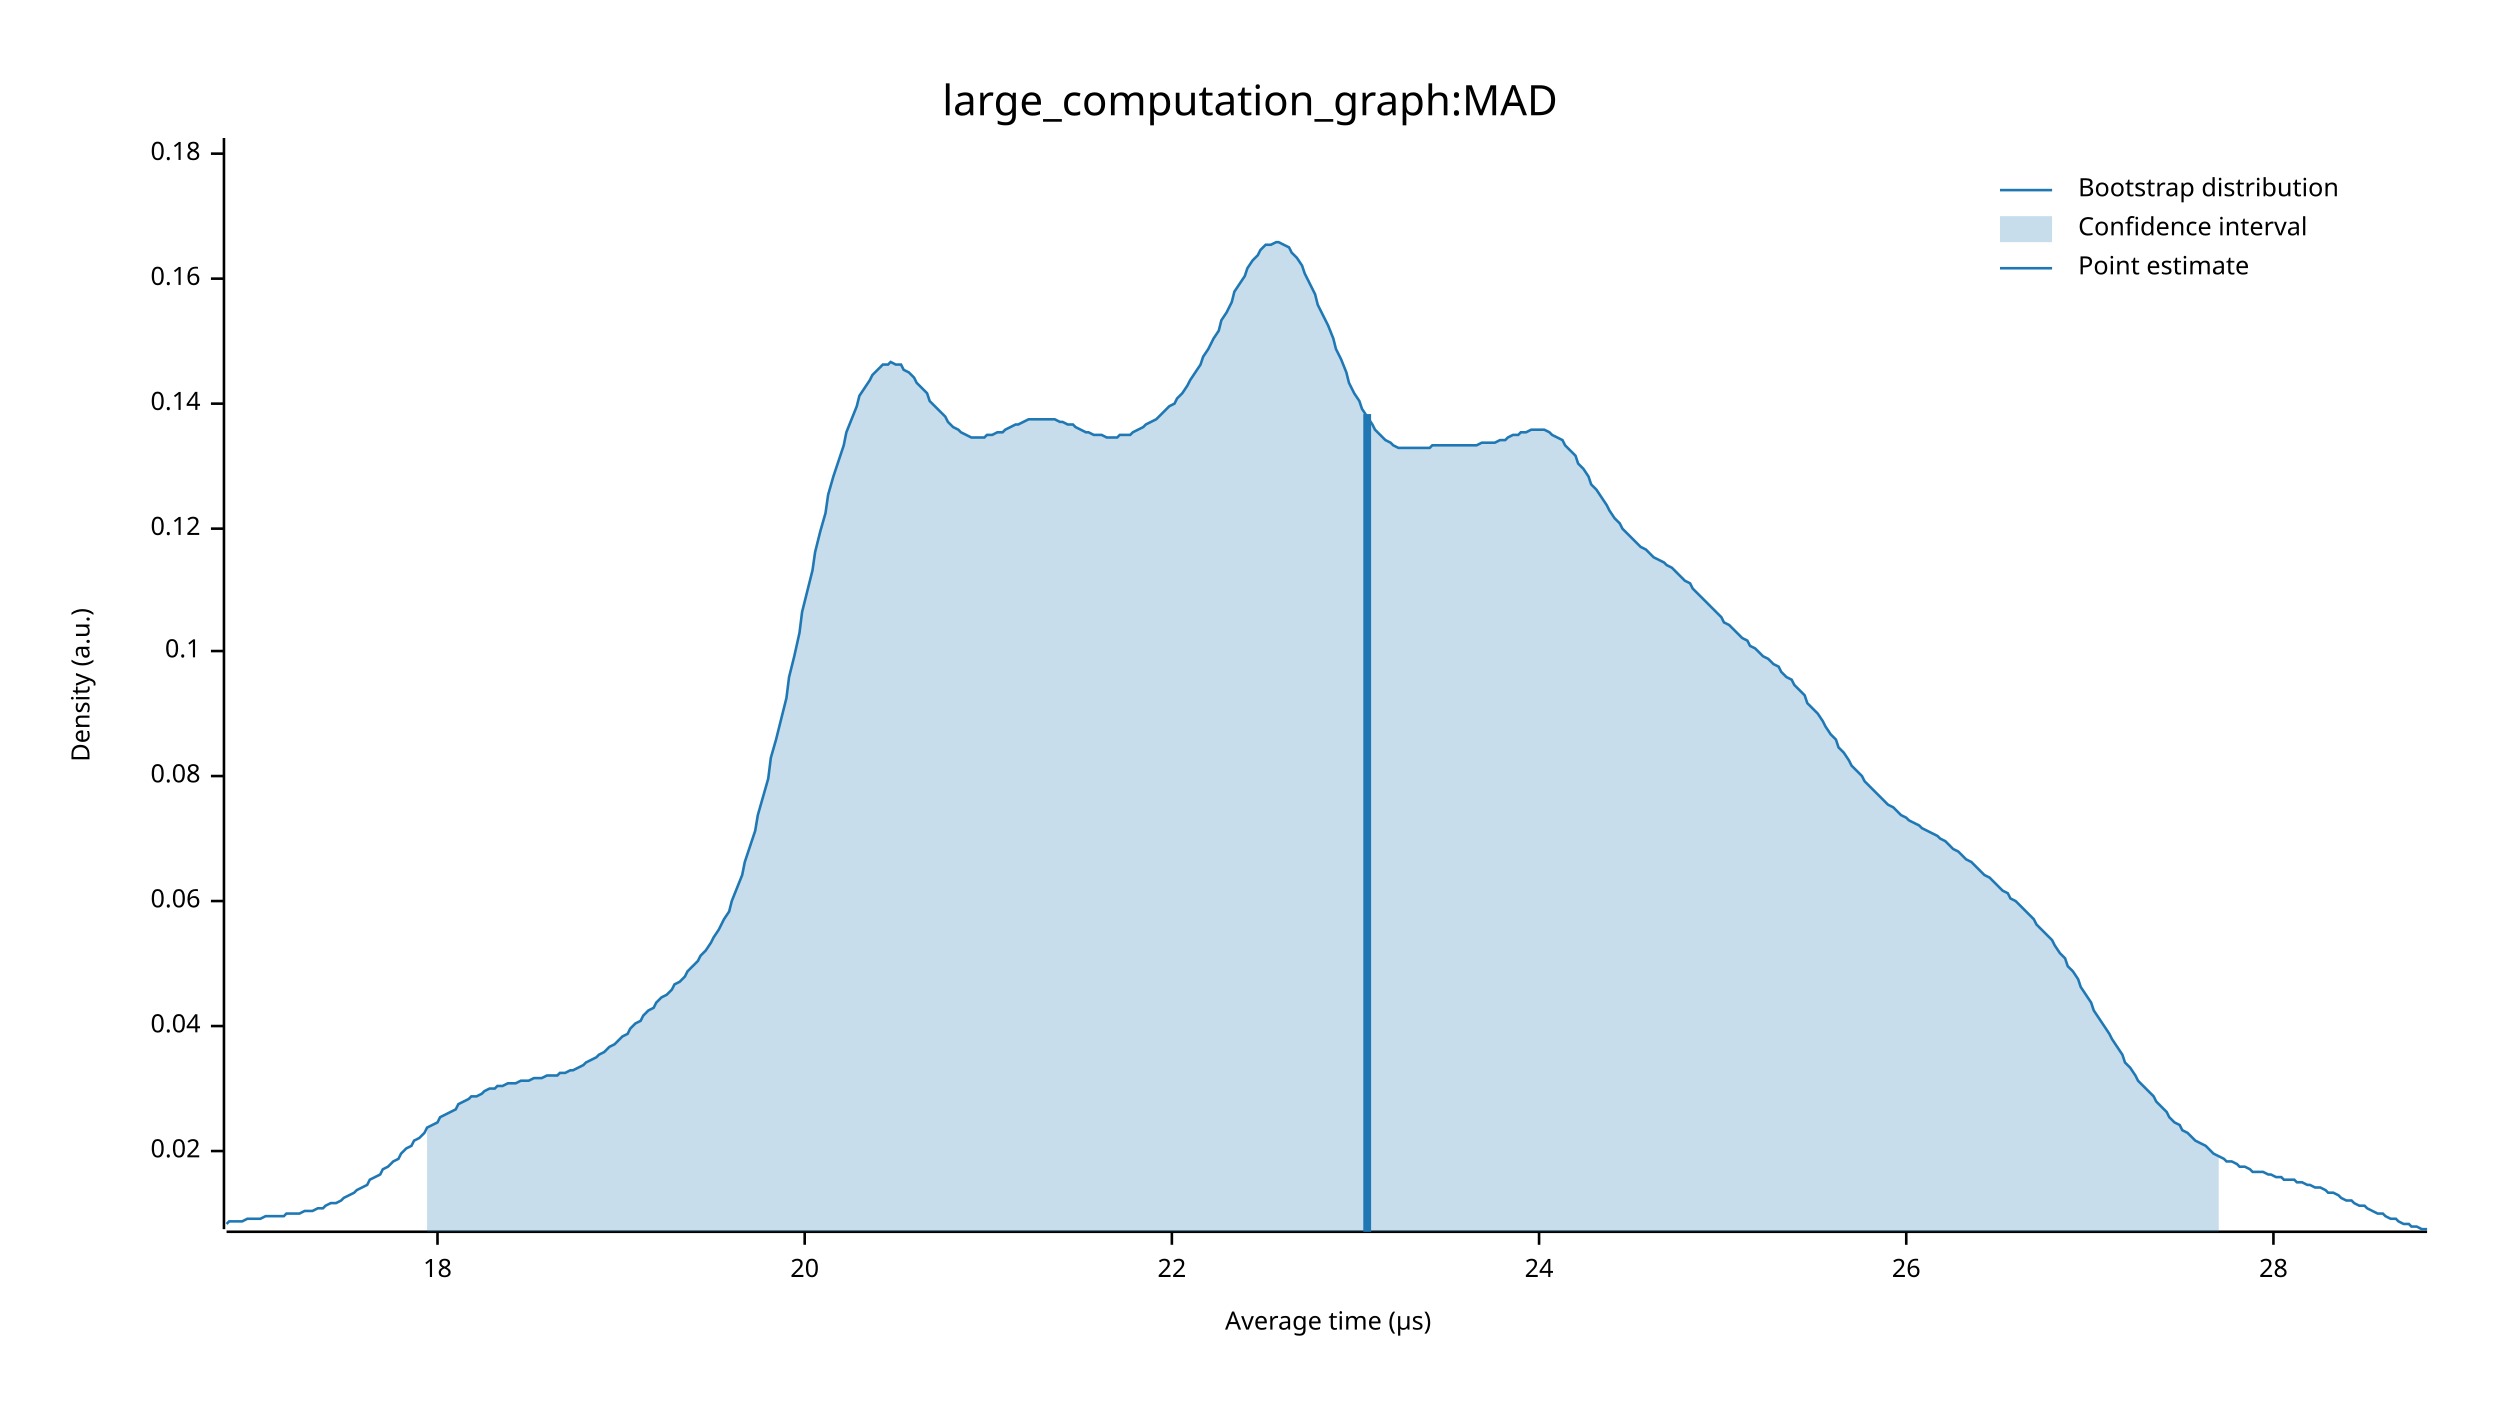
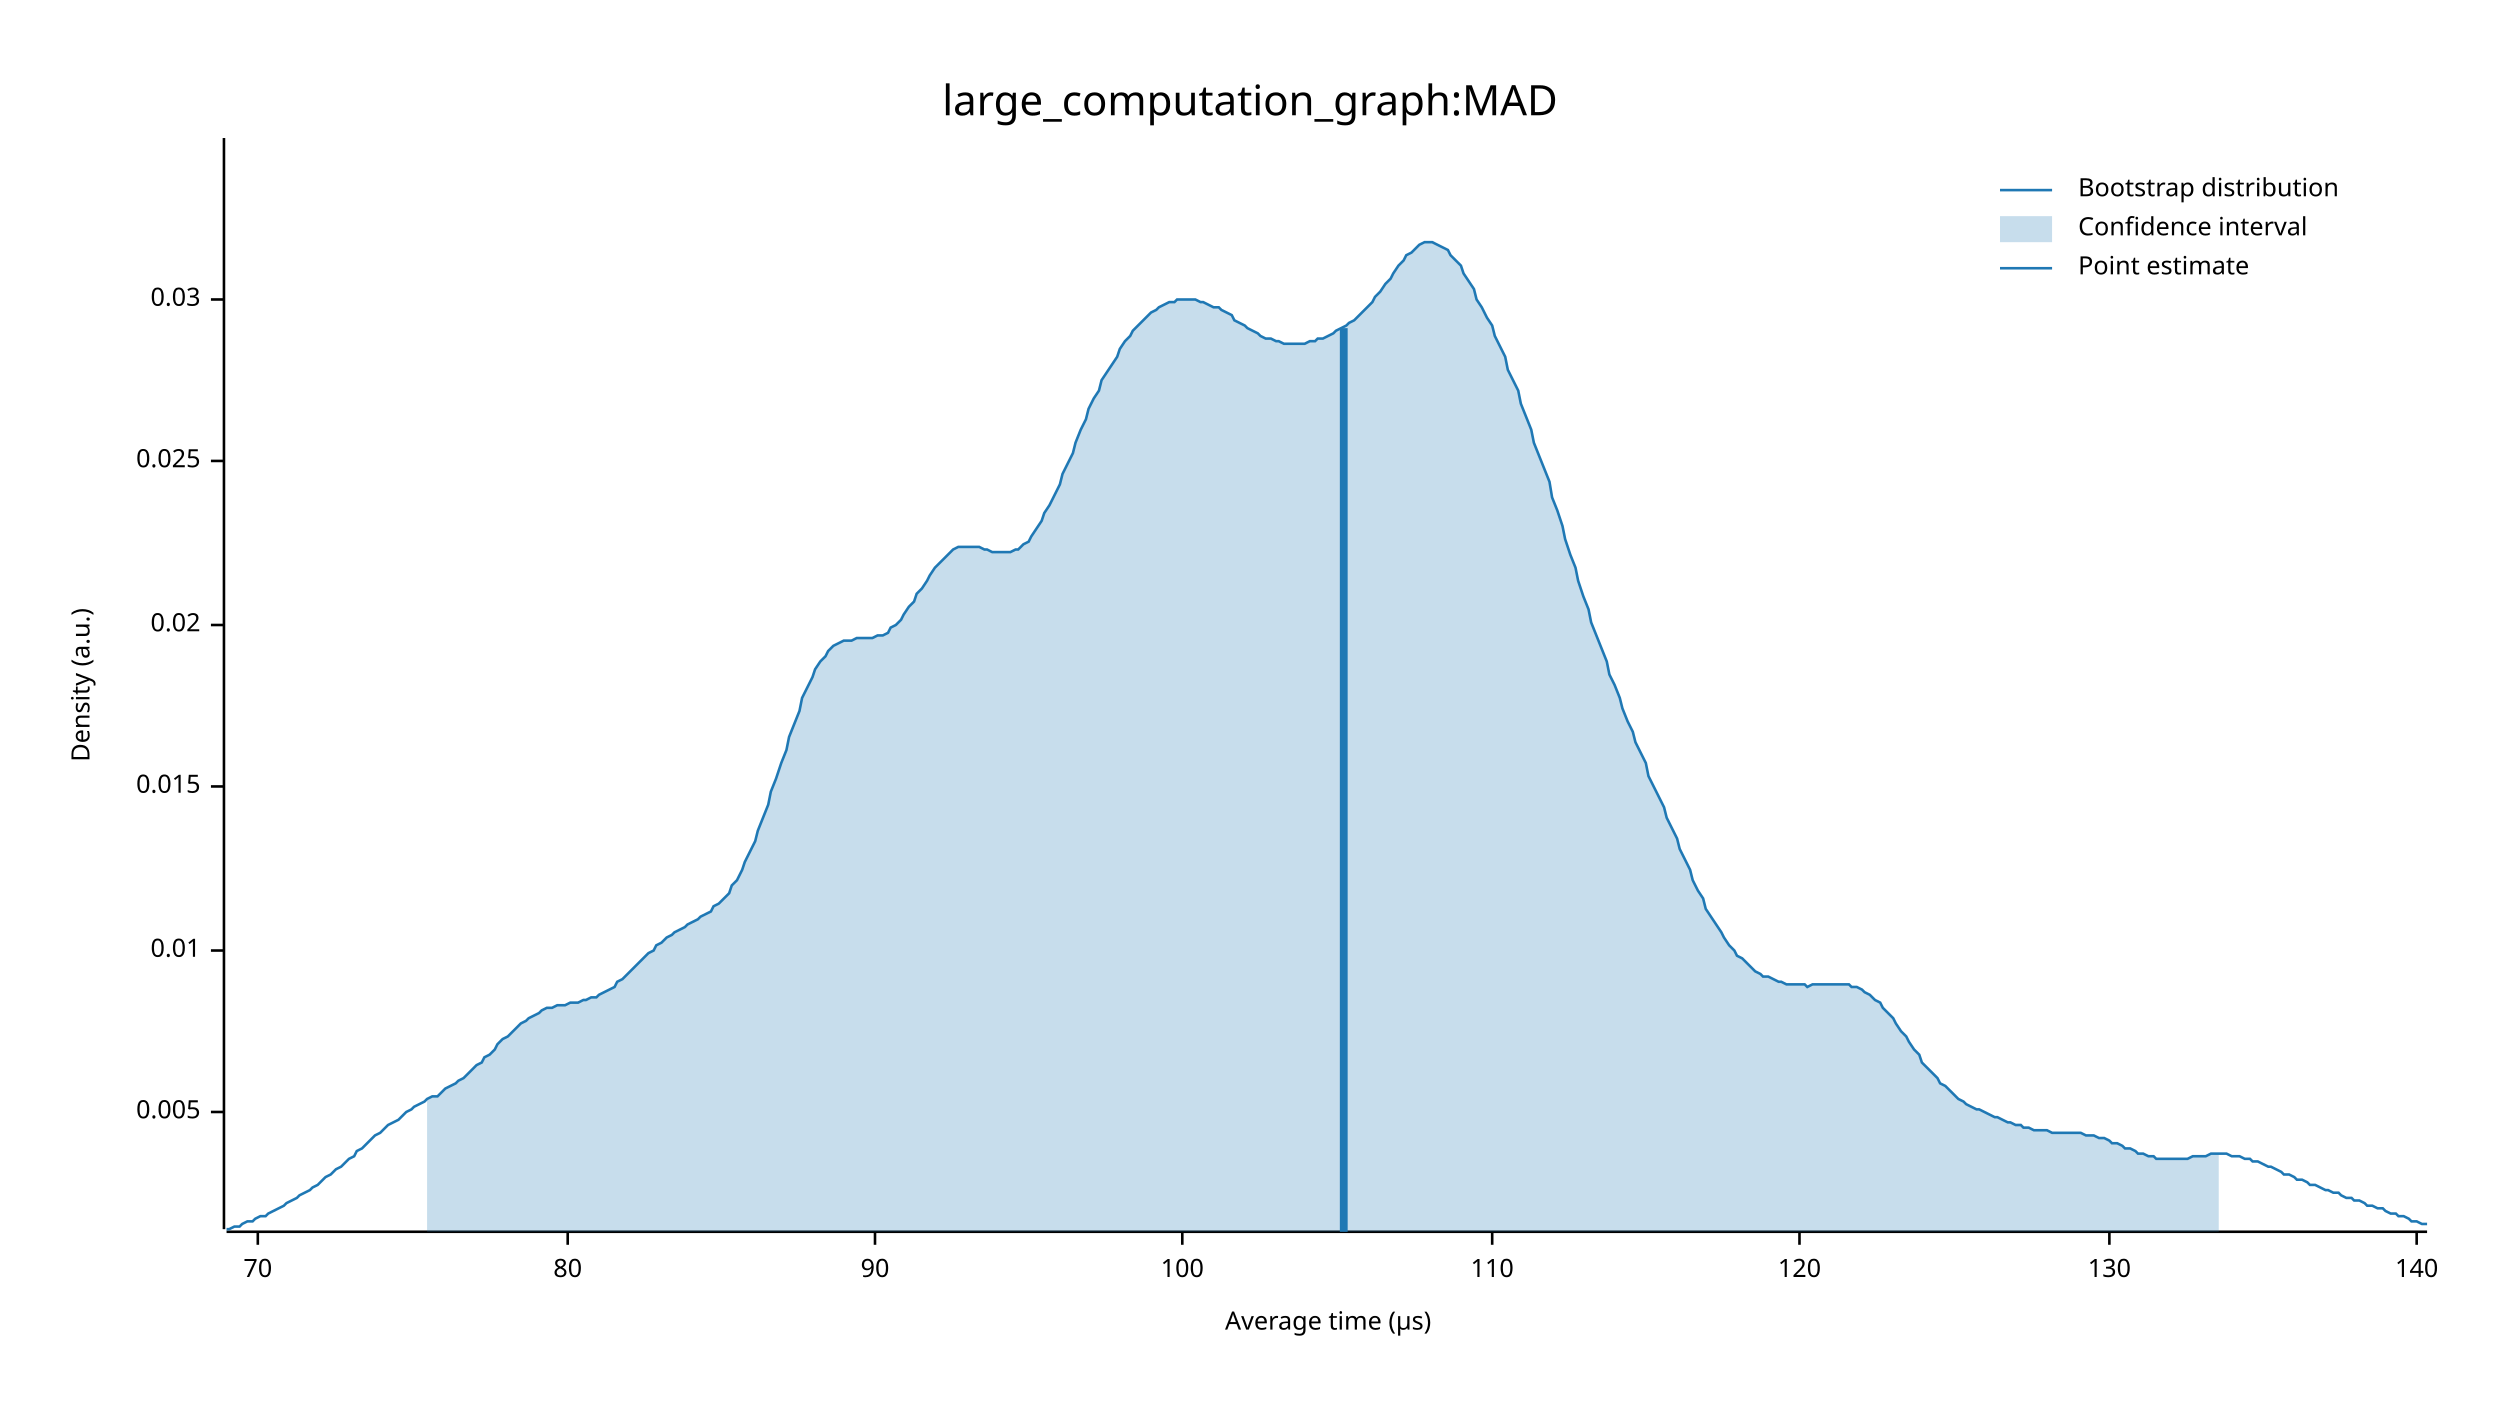
<svg xmlns="http://www.w3.org/2000/svg" width="960" height="540" viewBox="0 0 960 540">
  <text x="480" y="32" dy="0.76em" text-anchor="middle" font-family="sans-serif" font-size="16.129" opacity="1" fill="#000000">
large_computation_graph:MAD
</text>
  <text x="27" y="263" dy="0.76em" text-anchor="middle" font-family="sans-serif" font-size="9.677" opacity="1" fill="#000000" transform="rotate(270, 27, 263)">
Density (a.u.)
</text>
  <text x="510" y="513" dy="-0.5ex" text-anchor="middle" font-family="sans-serif" font-size="9.677" opacity="1" fill="#000000">
Average time (µs)
</text>
  <polyline fill="none" opacity="1" stroke="#000000" stroke-width="1" points="86,53 86,472 " />
-   <text x="77" y="442" dy="0.5ex" text-anchor="end" font-family="sans-serif" font-size="9.677" opacity="1" fill="#000000">
+   <text x="77" y="427" dy="0.5ex" text-anchor="end" font-family="sans-serif" font-size="9.677" opacity="1" fill="#000000">
+ 0.005
+ </text>
+   <polyline fill="none" opacity="1" stroke="#000000" stroke-width="1" points="81,427 86,427 " />
+   <text x="77" y="365" dy="0.5ex" text-anchor="end" font-family="sans-serif" font-size="9.677" opacity="1" fill="#000000">
+ 0.01
+ </text>
+   <polyline fill="none" opacity="1" stroke="#000000" stroke-width="1" points="81,365 86,365 " />
+   <text x="77" y="302" dy="0.5ex" text-anchor="end" font-family="sans-serif" font-size="9.677" opacity="1" fill="#000000">
+ 0.015
+ </text>
+   <polyline fill="none" opacity="1" stroke="#000000" stroke-width="1" points="81,302 86,302 " />
+   <text x="77" y="240" dy="0.5ex" text-anchor="end" font-family="sans-serif" font-size="9.677" opacity="1" fill="#000000">
0.02
</text>
-   <polyline fill="none" opacity="1" stroke="#000000" stroke-width="1" points="81,442 86,442 " />
-   <text x="77" y="394" dy="0.5ex" text-anchor="end" font-family="sans-serif" font-size="9.677" opacity="1" fill="#000000">
- 0.04
+   <polyline fill="none" opacity="1" stroke="#000000" stroke-width="1" points="81,240 86,240 " />
+   <text x="77" y="177" dy="0.5ex" text-anchor="end" font-family="sans-serif" font-size="9.677" opacity="1" fill="#000000">
+ 0.025
</text>
-   <polyline fill="none" opacity="1" stroke="#000000" stroke-width="1" points="81,394 86,394 " />
-   <text x="77" y="346" dy="0.5ex" text-anchor="end" font-family="sans-serif" font-size="9.677" opacity="1" fill="#000000">
- 0.06
+   <polyline fill="none" opacity="1" stroke="#000000" stroke-width="1" points="81,177 86,177 " />
+   <text x="77" y="115" dy="0.5ex" text-anchor="end" font-family="sans-serif" font-size="9.677" opacity="1" fill="#000000">
+ 0.03
</text>
-   <polyline fill="none" opacity="1" stroke="#000000" stroke-width="1" points="81,346 86,346 " />
-   <text x="77" y="298" dy="0.5ex" text-anchor="end" font-family="sans-serif" font-size="9.677" opacity="1" fill="#000000">
- 0.08
+   <polyline fill="none" opacity="1" stroke="#000000" stroke-width="1" points="81,115 86,115 " />
+   <polyline fill="none" opacity="1" stroke="#000000" stroke-width="1" points="87,473 932,473 " />
+   <text x="99" y="483" dy="0.76em" text-anchor="middle" font-family="sans-serif" font-size="9.677" opacity="1" fill="#000000">
+ 70
</text>
-   <polyline fill="none" opacity="1" stroke="#000000" stroke-width="1" points="81,298 86,298 " />
-   <text x="77" y="250" dy="0.5ex" text-anchor="end" font-family="sans-serif" font-size="9.677" opacity="1" fill="#000000">
- 0.1
+   <polyline fill="none" opacity="1" stroke="#000000" stroke-width="1" points="99,473 99,478 " />
+   <text x="218" y="483" dy="0.76em" text-anchor="middle" font-family="sans-serif" font-size="9.677" opacity="1" fill="#000000">
+ 80
</text>
-   <polyline fill="none" opacity="1" stroke="#000000" stroke-width="1" points="81,250 86,250 " />
-   <text x="77" y="203" dy="0.5ex" text-anchor="end" font-family="sans-serif" font-size="9.677" opacity="1" fill="#000000">
- 0.12
+   <polyline fill="none" opacity="1" stroke="#000000" stroke-width="1" points="218,473 218,478 " />
+   <text x="336" y="483" dy="0.76em" text-anchor="middle" font-family="sans-serif" font-size="9.677" opacity="1" fill="#000000">
+ 90
</text>
-   <polyline fill="none" opacity="1" stroke="#000000" stroke-width="1" points="81,203 86,203 " />
-   <text x="77" y="155" dy="0.5ex" text-anchor="end" font-family="sans-serif" font-size="9.677" opacity="1" fill="#000000">
- 0.14
+   <polyline fill="none" opacity="1" stroke="#000000" stroke-width="1" points="336,473 336,478 " />
+   <text x="454" y="483" dy="0.76em" text-anchor="middle" font-family="sans-serif" font-size="9.677" opacity="1" fill="#000000">
+ 100
</text>
-   <polyline fill="none" opacity="1" stroke="#000000" stroke-width="1" points="81,155 86,155 " />
-   <text x="77" y="107" dy="0.5ex" text-anchor="end" font-family="sans-serif" font-size="9.677" opacity="1" fill="#000000">
- 0.16
+   <polyline fill="none" opacity="1" stroke="#000000" stroke-width="1" points="454,473 454,478 " />
+   <text x="573" y="483" dy="0.76em" text-anchor="middle" font-family="sans-serif" font-size="9.677" opacity="1" fill="#000000">
+ 110
</text>
-   <polyline fill="none" opacity="1" stroke="#000000" stroke-width="1" points="81,107 86,107 " />
-   <text x="77" y="59" dy="0.5ex" text-anchor="end" font-family="sans-serif" font-size="9.677" opacity="1" fill="#000000">
- 0.18
+   <polyline fill="none" opacity="1" stroke="#000000" stroke-width="1" points="573,473 573,478 " />
+   <text x="691" y="483" dy="0.76em" text-anchor="middle" font-family="sans-serif" font-size="9.677" opacity="1" fill="#000000">
+ 120
</text>
-   <polyline fill="none" opacity="1" stroke="#000000" stroke-width="1" points="81,59 86,59 " />
-   <polyline fill="none" opacity="1" stroke="#000000" stroke-width="1" points="87,473 932,473 " />
-   <text x="168" y="483" dy="0.76em" text-anchor="middle" font-family="sans-serif" font-size="9.677" opacity="1" fill="#000000">
- 18
+   <polyline fill="none" opacity="1" stroke="#000000" stroke-width="1" points="691,473 691,478 " />
+   <text x="810" y="483" dy="0.76em" text-anchor="middle" font-family="sans-serif" font-size="9.677" opacity="1" fill="#000000">
+ 130
</text>
-   <polyline fill="none" opacity="1" stroke="#000000" stroke-width="1" points="168,473 168,478 " />
-   <text x="309" y="483" dy="0.76em" text-anchor="middle" font-family="sans-serif" font-size="9.677" opacity="1" fill="#000000">
- 20
+   <polyline fill="none" opacity="1" stroke="#000000" stroke-width="1" points="810,473 810,478 " />
+   <text x="928" y="483" dy="0.76em" text-anchor="middle" font-family="sans-serif" font-size="9.677" opacity="1" fill="#000000">
+ 140
</text>
-   <polyline fill="none" opacity="1" stroke="#000000" stroke-width="1" points="309,473 309,478 " />
-   <text x="450" y="483" dy="0.76em" text-anchor="middle" font-family="sans-serif" font-size="9.677" opacity="1" fill="#000000">
- 22
- </text>
-   <polyline fill="none" opacity="1" stroke="#000000" stroke-width="1" points="450,473 450,478 " />
-   <text x="591" y="483" dy="0.76em" text-anchor="middle" font-family="sans-serif" font-size="9.677" opacity="1" fill="#000000">
- 24
- </text>
-   <polyline fill="none" opacity="1" stroke="#000000" stroke-width="1" points="591,473 591,478 " />
-   <text x="732" y="483" dy="0.76em" text-anchor="middle" font-family="sans-serif" font-size="9.677" opacity="1" fill="#000000">
- 26
- </text>
-   <polyline fill="none" opacity="1" stroke="#000000" stroke-width="1" points="732,473 732,478 " />
-   <text x="873" y="483" dy="0.76em" text-anchor="middle" font-family="sans-serif" font-size="9.677" opacity="1" fill="#000000">
- 28
- </text>
-   <polyline fill="none" opacity="1" stroke="#000000" stroke-width="1" points="873,473 873,478 " />
-   <polyline fill="none" opacity="1" stroke="#1F78B4" stroke-width="1" points="87,470 88,469 90,469 92,469 93,469 95,468 97,468 98,468 100,468 102,467 103,467 105,467 107,467 109,467 110,466 112,466 114,466 115,466 117,465 119,465 120,465 122,464 124,464 125,463 127,462 129,462 131,461 132,460 134,459 136,458 137,457 139,456 141,455 142,453 144,452 146,451 147,449 149,448 151,446 153,445 154,443 156,441 158,440 159,438 161,437 163,435 164,433 166,432 168,431 169,429 171,428 173,427 175,426 176,424 178,423 180,422 181,421 183,421 185,420 186,419 188,418 190,418 191,417 193,417 195,416 197,416 198,416 200,415 202,415 203,415 205,414 207,414 208,414 210,413 212,413 214,413 215,412 217,412 219,411 220,411 222,410 224,409 225,408 227,407 229,406 230,405 232,404 234,402 236,401 237,400 239,398 241,397 242,395 244,393 246,392 247,390 249,388 251,387 252,385 254,383 256,382 258,380 259,378 261,377 263,375 264,373 266,371 268,369 269,367 271,365 273,362 274,360 276,357 278,353 280,350 281,346 283,341 285,336 286,331 288,325 290,319 291,313 293,306 295,299 296,291 298,284 300,276 302,268 303,260 305,252 307,243 308,235 310,227 312,219 313,212 315,204 317,197 318,190 320,183 322,177 324,171 325,166 327,161 329,156 330,152 332,149 334,146 335,144 337,142 339,140 341,140 342,139 344,140 346,140 347,142 349,143 351,145 352,147 354,149 356,151 357,154 359,156 361,158 363,160 364,162 366,164 368,165 369,166 371,167 373,168 374,168 376,168 378,168 379,167 381,167 383,166 385,166 386,165 388,164 390,163 391,163 393,162 395,161 396,161 398,161 400,161 401,161 403,161 405,161 407,162 408,162 410,163 412,163 413,164 415,165 417,166 418,166 420,167 422,167 423,167 425,168 427,168 429,168 430,167 432,167 434,167 435,166 437,165 439,164 440,163 442,162 444,161 445,160 447,158 449,156 451,155 452,153 454,151 456,148 457,146 459,143 461,140 462,137 464,134 466,130 468,127 469,123 471,120 473,116 474,112 476,109 478,106 479,103 481,100 483,98 484,96 486,94 488,94 490,93 491,93 493,94 495,95 496,97 498,99 500,102 501,105 503,109 505,113 506,117 508,121 510,125 512,130 513,134 515,138 517,143 518,147 520,151 522,154 523,157 525,160 527,163 528,165 530,167 532,169 534,170 535,171 537,172 539,172 540,172 542,172 544,172 545,172 547,172 549,172 550,171 552,171 554,171 556,171 557,171 559,171 561,171 562,171 564,171 566,171 567,171 569,170 571,170 573,170 574,170 576,169 578,169 579,168 581,167 583,167 584,166 586,166 588,165 589,165 591,165 593,165 595,166 596,167 598,168 600,169 601,171 603,173 605,175 606,178 608,180 610,183 611,186 613,188 615,191 617,194 618,196 620,199 622,201 623,203 625,205 627,207 628,208 630,210 632,211 633,212 635,214 637,215 639,216 640,217 642,218 644,220 645,221 647,223 649,224 650,226 652,228 654,230 655,231 657,233 659,235 661,237 662,239 664,240 666,242 667,243 669,245 671,246 672,248 674,249 676,251 677,252 679,253 681,255 683,256 684,258 686,260 688,261 689,263 691,265 693,267 694,270 696,272 698,274 700,277 701,279 703,282 705,284 706,287 708,289 710,292 711,294 713,296 715,298 716,300 718,302 720,304 722,306 723,307 725,309 727,310 728,311 730,313 732,314 733,315 735,316 737,317 738,318 740,319 742,320 744,321 745,322 747,323 749,325 750,326 752,327 754,329 755,330 757,331 759,333 760,334 762,336 764,337 766,339 767,340 769,342 771,343 772,345 774,346 776,348 777,349 779,351 781,353 782,355 784,357 786,359 788,361 789,363 791,366 793,368 794,371 796,373 798,376 799,379 801,382 803,385 804,388 806,391 808,394 810,397 811,399 813,402 815,405 816,408 818,410 820,413 821,415 823,417 825,419 827,421 828,423 830,425 832,427 833,429 835,431 837,432 838,434 840,435 842,437 843,438 845,439 847,440 849,442 850,443 852,444 854,445 855,446 857,446 859,447 860,448 862,448 864,449 865,450 867,450 869,450 871,451 872,451 874,452 876,452 877,453 879,453 881,453 882,454 884,454 886,455 887,455 889,456 891,456 893,457 894,458 896,458 898,459 899,460 901,461 903,461 904,462 906,463 908,463 909,464 911,465 913,466 915,466 916,467 918,468 920,468 921,469 923,470 925,470 926,471 928,471 930,472 932,472 " />
-   <polygon opacity="0.25" fill="#1F78B4" points="164,433 166,432 168,431 169,429 171,428 173,427 175,426 176,424 178,423 180,422 181,421 183,421 185,420 186,419 188,418 190,418 191,417 193,417 195,416 197,416 198,416 200,415 202,415 203,415 205,414 207,414 208,414 210,413 212,413 214,413 215,412 217,412 219,411 220,411 222,410 224,409 225,408 227,407 229,406 230,405 232,404 234,402 236,401 237,400 239,398 241,397 242,395 244,393 246,392 247,390 249,388 251,387 252,385 254,383 256,382 258,380 259,378 261,377 263,375 264,373 266,371 268,369 269,367 271,365 273,362 274,360 276,357 278,353 280,350 281,346 283,341 285,336 286,331 288,325 290,319 291,313 293,306 295,299 296,291 298,284 300,276 302,268 303,260 305,252 307,243 308,235 310,227 312,219 313,212 315,204 317,197 318,190 320,183 322,177 324,171 325,166 327,161 329,156 330,152 332,149 334,146 335,144 337,142 339,140 341,140 342,139 344,140 346,140 347,142 349,143 351,145 352,147 354,149 356,151 357,154 359,156 361,158 363,160 364,162 366,164 368,165 369,166 371,167 373,168 374,168 376,168 378,168 379,167 381,167 383,166 385,166 386,165 388,164 390,163 391,163 393,162 395,161 396,161 398,161 400,161 401,161 403,161 405,161 407,162 408,162 410,163 412,163 413,164 415,165 417,166 418,166 420,167 422,167 423,167 425,168 427,168 429,168 430,167 432,167 434,167 435,166 437,165 439,164 440,163 442,162 444,161 445,160 447,158 449,156 451,155 452,153 454,151 456,148 457,146 459,143 461,140 462,137 464,134 466,130 468,127 469,123 471,120 473,116 474,112 476,109 478,106 479,103 481,100 483,98 484,96 486,94 488,94 490,93 491,93 493,94 495,95 496,97 498,99 500,102 501,105 503,109 505,113 506,117 508,121 510,125 512,130 513,134 515,138 517,143 518,147 520,151 522,154 523,157 525,160 527,163 528,165 530,167 532,169 534,170 535,171 537,172 539,172 540,172 542,172 544,172 545,172 547,172 549,172 550,171 552,171 554,171 556,171 557,171 559,171 561,171 562,171 564,171 566,171 567,171 569,170 571,170 573,170 574,170 576,169 578,169 579,168 581,167 583,167 584,166 586,166 588,165 589,165 591,165 593,165 595,166 596,167 598,168 600,169 601,171 603,173 605,175 606,178 608,180 610,183 611,186 613,188 615,191 617,194 618,196 620,199 622,201 623,203 625,205 627,207 628,208 630,210 632,211 633,212 635,214 637,215 639,216 640,217 642,218 644,220 645,221 647,223 649,224 650,226 652,228 654,230 655,231 657,233 659,235 661,237 662,239 664,240 666,242 667,243 669,245 671,246 672,248 674,249 676,251 677,252 679,253 681,255 683,256 684,258 686,260 688,261 689,263 691,265 693,267 694,270 696,272 698,274 700,277 701,279 703,282 705,284 706,287 708,289 710,292 711,294 713,296 715,298 716,300 718,302 720,304 722,306 723,307 725,309 727,310 728,311 730,313 732,314 733,315 735,316 737,317 738,318 740,319 742,320 744,321 745,322 747,323 749,325 750,326 752,327 754,329 755,330 757,331 759,333 760,334 762,336 764,337 766,339 767,340 769,342 771,343 772,345 774,346 776,348 777,349 779,351 781,353 782,355 784,357 786,359 788,361 789,363 791,366 793,368 794,371 796,373 798,376 799,379 801,382 803,385 804,388 806,391 808,394 810,397 811,399 813,402 815,405 816,408 818,410 820,413 821,415 823,417 825,419 827,421 828,423 830,425 832,427 833,429 835,431 837,432 838,434 840,435 842,437 843,438 845,439 847,440 849,442 850,443 852,444 852,473 164,473 " />
-   <polyline fill="none" opacity="1" stroke="#1F78B4" stroke-width="3" points="525,473 525,159 " />
+   <polyline fill="none" opacity="1" stroke="#000000" stroke-width="1" points="928,473 928,478 " />
+   <polyline fill="none" opacity="1" stroke="#1F78B4" stroke-width="1" points="87,472 88,472 90,471 92,471 93,470 95,469 97,469 98,468 100,467 102,467 103,466 105,465 107,464 109,463 110,462 112,461 114,460 115,459 117,458 119,457 120,456 122,455 124,453 125,452 127,451 129,449 131,448 132,447 134,445 136,444 137,442 139,441 141,439 142,438 144,436 146,435 147,434 149,432 151,431 153,430 154,429 156,427 158,426 159,425 161,424 163,423 164,422 166,421 168,421 169,420 171,418 173,417 175,416 176,415 178,414 180,412 181,411 183,409 185,408 186,406 188,405 190,403 191,401 193,399 195,398 197,396 198,395 200,393 202,392 203,391 205,390 207,389 208,388 210,387 212,387 214,386 215,386 217,386 219,385 220,385 222,385 224,384 225,384 227,383 229,383 230,382 232,381 234,380 236,379 237,377 239,376 241,374 242,373 244,371 246,369 247,368 249,366 251,365 252,363 254,362 256,360 258,359 259,358 261,357 263,356 264,355 266,354 268,353 269,352 271,351 273,350 274,348 276,347 278,345 280,343 281,340 283,338 285,334 286,331 288,327 290,323 291,319 293,314 295,309 296,304 298,299 300,293 302,288 303,283 305,278 307,273 308,268 310,264 312,260 313,257 315,254 317,252 318,250 320,248 322,247 324,246 325,246 327,246 329,245 330,245 332,245 334,245 335,245 337,244 339,244 341,243 342,241 344,240 346,238 347,236 349,233 351,231 352,228 354,226 356,223 357,221 359,218 361,216 363,214 364,213 366,211 368,210 369,210 371,210 373,210 374,210 376,210 378,211 379,211 381,212 383,212 385,212 386,212 388,212 390,211 391,211 393,209 395,208 396,206 398,203 400,200 401,197 403,194 405,190 407,186 408,182 410,178 412,174 413,170 415,165 417,161 418,157 420,153 422,150 423,146 425,143 427,140 429,137 430,134 432,131 434,129 435,127 437,125 439,123 440,122 442,120 444,119 445,118 447,117 449,116 451,116 452,115 454,115 456,115 457,115 459,115 461,116 462,116 464,117 466,118 468,118 469,119 471,120 473,121 474,123 476,124 478,125 479,126 481,127 483,128 484,129 486,130 488,130 490,131 491,131 493,132 495,132 496,132 498,132 500,132 501,132 503,131 505,131 506,130 508,130 510,129 512,128 513,127 515,126 517,125 518,124 520,123 522,121 523,120 525,118 527,116 528,114 530,112 532,109 534,107 535,105 537,102 539,100 540,98 542,97 544,95 545,94 547,93 549,93 550,93 552,94 554,95 556,96 557,98 559,100 561,102 562,105 564,108 566,111 567,115 569,118 571,122 573,125 574,129 576,133 578,137 579,142 581,146 583,150 584,155 586,160 588,165 589,170 591,175 593,180 595,185 596,191 598,196 600,202 601,207 603,213 605,218 606,223 608,229 610,234 611,239 613,244 615,249 617,254 618,259 620,263 622,268 623,272 625,277 627,281 628,285 630,289 632,293 633,298 635,302 637,306 639,310 640,314 642,318 644,322 645,326 647,330 649,334 650,338 652,342 654,345 655,349 657,352 659,355 661,358 662,360 664,363 666,365 667,367 669,368 671,370 672,371 674,373 676,374 677,375 679,375 681,376 683,377 684,377 686,378 688,378 689,378 691,378 693,378 694,379 696,378 698,378 700,378 701,378 703,378 705,378 706,378 708,378 710,378 711,379 713,379 715,380 716,381 718,382 720,384 722,385 723,387 725,389 727,391 728,393 730,396 732,398 733,400 735,403 737,405 738,408 740,410 742,412 744,414 745,416 747,417 749,419 750,420 752,422 754,423 755,424 757,425 759,426 760,426 762,427 764,428 766,429 767,429 769,430 771,431 772,431 774,432 776,432 777,433 779,433 781,434 782,434 784,434 786,434 788,435 789,435 791,435 793,435 794,435 796,435 798,435 799,435 801,436 803,436 804,436 806,437 808,437 810,438 811,439 813,439 815,440 816,441 818,441 820,442 821,443 823,443 825,444 827,444 828,445 830,445 832,445 833,445 835,445 837,445 838,445 840,445 842,444 843,444 845,444 847,444 849,443 850,443 852,443 854,443 855,443 857,444 859,444 860,444 862,445 864,445 865,446 867,446 869,447 871,448 872,448 874,449 876,450 877,451 879,451 881,452 882,453 884,453 886,454 887,455 889,455 891,456 893,457 894,457 896,458 898,458 899,459 901,460 903,460 904,461 906,461 908,462 909,463 911,463 913,464 915,464 916,465 918,466 920,466 921,467 923,467 925,468 926,469 928,469 930,470 932,470 " />
+   <polygon opacity="0.25" fill="#1F78B4" points="164,422 166,421 168,421 169,420 171,418 173,417 175,416 176,415 178,414 180,412 181,411 183,409 185,408 186,406 188,405 190,403 191,401 193,399 195,398 197,396 198,395 200,393 202,392 203,391 205,390 207,389 208,388 210,387 212,387 214,386 215,386 217,386 219,385 220,385 222,385 224,384 225,384 227,383 229,383 230,382 232,381 234,380 236,379 237,377 239,376 241,374 242,373 244,371 246,369 247,368 249,366 251,365 252,363 254,362 256,360 258,359 259,358 261,357 263,356 264,355 266,354 268,353 269,352 271,351 273,350 274,348 276,347 278,345 280,343 281,340 283,338 285,334 286,331 288,327 290,323 291,319 293,314 295,309 296,304 298,299 300,293 302,288 303,283 305,278 307,273 308,268 310,264 312,260 313,257 315,254 317,252 318,250 320,248 322,247 324,246 325,246 327,246 329,245 330,245 332,245 334,245 335,245 337,244 339,244 341,243 342,241 344,240 346,238 347,236 349,233 351,231 352,228 354,226 356,223 357,221 359,218 361,216 363,214 364,213 366,211 368,210 369,210 371,210 373,210 374,210 376,210 378,211 379,211 381,212 383,212 385,212 386,212 388,212 390,211 391,211 393,209 395,208 396,206 398,203 400,200 401,197 403,194 405,190 407,186 408,182 410,178 412,174 413,170 415,165 417,161 418,157 420,153 422,150 423,146 425,143 427,140 429,137 430,134 432,131 434,129 435,127 437,125 439,123 440,122 442,120 444,119 445,118 447,117 449,116 451,116 452,115 454,115 456,115 457,115 459,115 461,116 462,116 464,117 466,118 468,118 469,119 471,120 473,121 474,123 476,124 478,125 479,126 481,127 483,128 484,129 486,130 488,130 490,131 491,131 493,132 495,132 496,132 498,132 500,132 501,132 503,131 505,131 506,130 508,130 510,129 512,128 513,127 515,126 517,125 518,124 520,123 522,121 523,120 525,118 527,116 528,114 530,112 532,109 534,107 535,105 537,102 539,100 540,98 542,97 544,95 545,94 547,93 549,93 550,93 552,94 554,95 556,96 557,98 559,100 561,102 562,105 564,108 566,111 567,115 569,118 571,122 573,125 574,129 576,133 578,137 579,142 581,146 583,150 584,155 586,160 588,165 589,170 591,175 593,180 595,185 596,191 598,196 600,202 601,207 603,213 605,218 606,223 608,229 610,234 611,239 613,244 615,249 617,254 618,259 620,263 622,268 623,272 625,277 627,281 628,285 630,289 632,293 633,298 635,302 637,306 639,310 640,314 642,318 644,322 645,326 647,330 649,334 650,338 652,342 654,345 655,349 657,352 659,355 661,358 662,360 664,363 666,365 667,367 669,368 671,370 672,371 674,373 676,374 677,375 679,375 681,376 683,377 684,377 686,378 688,378 689,378 691,378 693,378 694,379 696,378 698,378 700,378 701,378 703,378 705,378 706,378 708,378 710,378 711,379 713,379 715,380 716,381 718,382 720,384 722,385 723,387 725,389 727,391 728,393 730,396 732,398 733,400 735,403 737,405 738,408 740,410 742,412 744,414 745,416 747,417 749,419 750,420 752,422 754,423 755,424 757,425 759,426 760,426 762,427 764,428 766,429 767,429 769,430 771,431 772,431 774,432 776,432 777,433 779,433 781,434 782,434 784,434 786,434 788,435 789,435 791,435 793,435 794,435 796,435 798,435 799,435 801,436 803,436 804,436 806,437 808,437 810,438 811,439 813,439 815,440 816,441 818,441 820,442 821,443 823,443 825,444 827,444 828,445 830,445 832,445 833,445 835,445 837,445 838,445 840,445 842,444 843,444 845,444 847,444 849,443 850,443 852,443 852,473 164,473 " />
+   <polyline fill="none" opacity="1" stroke="#1F78B4" stroke-width="3" points="516,473 516,126 " />
  <text x="798" y="68" dy="0.76em" text-anchor="start" font-family="sans-serif" font-size="9.677" opacity="1" fill="#000000">
Bootstrap distribution
</text>
  <text x="798" y="83" dy="0.76em" text-anchor="start" font-family="sans-serif" font-size="9.677" opacity="1" fill="#000000">
Confidence interval
</text>
  <text x="798" y="98" dy="0.76em" text-anchor="start" font-family="sans-serif" font-size="9.677" opacity="1" fill="#000000">
Point estimate
</text>
  <polyline fill="none" opacity="1" stroke="#1F78B4" stroke-width="1" points="768,73 788,73 " />
  <rect x="768" y="83" width="20" height="10" opacity="0.25" fill="#1F78B4" stroke="none" />
  <polyline fill="none" opacity="1" stroke="#1F78B4" stroke-width="1" points="768,103 788,103 " />
</svg>
